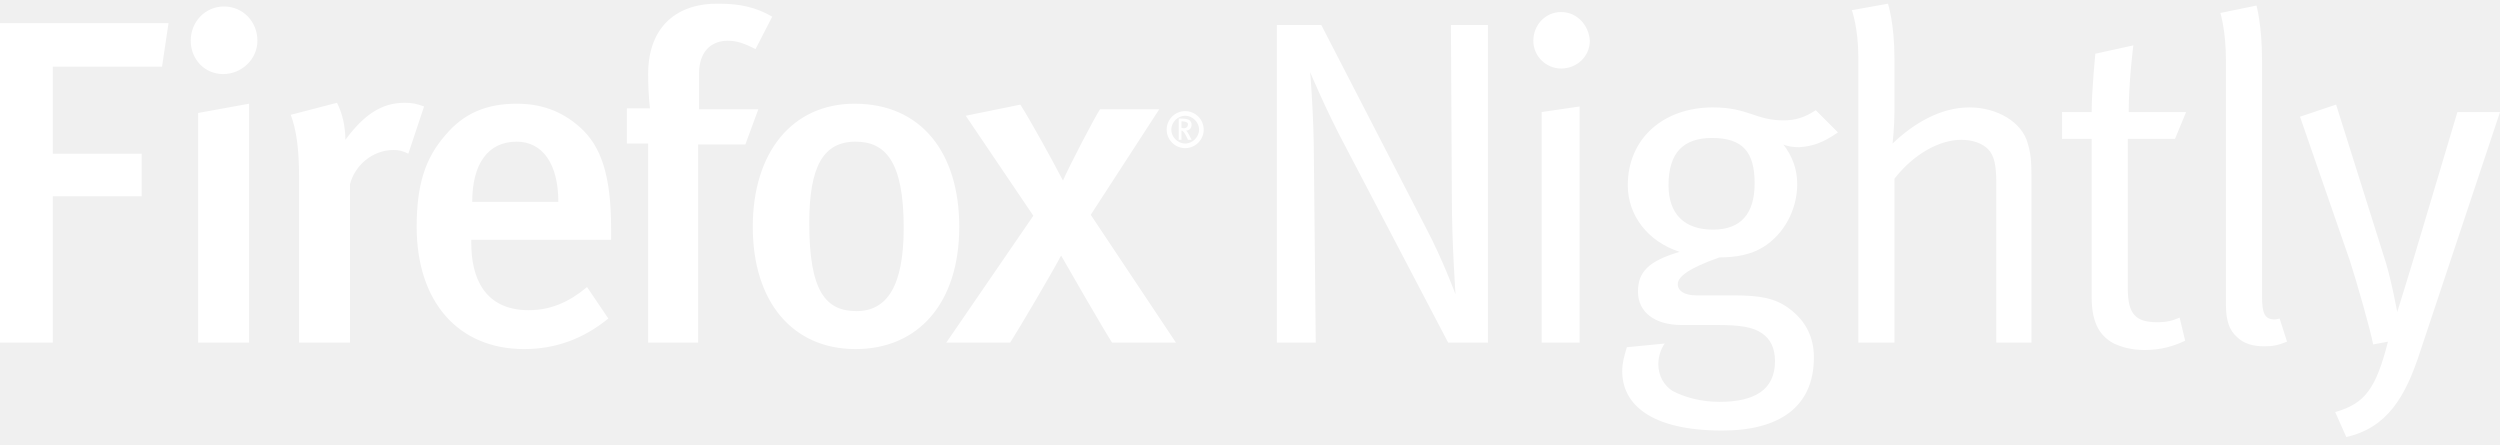
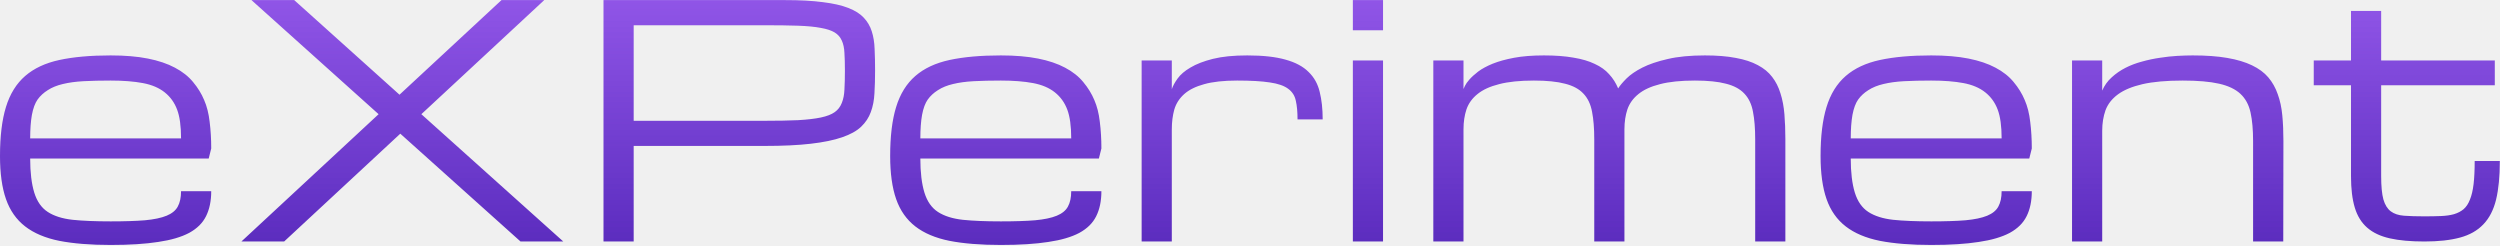
- <svg xmlns="http://www.w3.org/2000/svg" width="270px" height="48px" viewBox="0 0 270 48">
-   <path fill="#fff" d="M75.5,11.8V7.9c0-2.2,1.2-3.5,3.1-3.5c1,0,1.8,0.3,3,0.9l1.8-3.5c-1.7-1-3.5-1.4-5.7-1.4   C73.2,0.3,70,2.8,70,8c0,2.3,0.2,3.7,0.2,3.7h-2.5v3.8H70V37h5.4V15.6h5.1l1.4-3.8H75.5z M92.3,11.2c-6.7,0-11,5.2-11,13.3   c0,8.1,4.3,13.2,11.1,13.2c6.8,0,11.2-5,11.2-13.2C103.6,16.5,99.5,11.2,92.3,11.2z M92.5,33.6c-3.3,0-5.1-2.1-5.1-9.5   c0-6.1,1.5-8.8,5-8.8c3.2,0,5.2,2.1,5.2,9.3C97.6,30.9,95.8,33.6,92.5,33.6z M43.7,11.1c-2.5,0-4.4,1.3-6.4,4c0-1.4-0.3-2.8-0.9-4   l-5,1.3c0.6,1.6,0.9,3.6,0.9,6.8V37h5.5V19.9c0.5-2,2.4-3.7,4.7-3.7c0.6,0,1,0.1,1.6,0.4l1.7-5.1C45,11.2,44.5,11.1,43.7,11.1z   M0,37h5.7V21.2h9.6v-4.6H5.7V7.2h11.8l0.7-4.7H0V37z M21.4,37h5.5V11.2l-5.5,1V37z M24.2,0.7c-2,0-3.6,1.6-3.6,3.7   c0,2,1.5,3.6,3.5,3.6c2,0,3.7-1.6,3.7-3.6C27.8,2.3,26.2,0.7,24.2,0.7z M125.2,11.8h-6.4c-0.7,1.1-3.3,6.1-4,7.7   c-1.2-2.3-3.4-6.3-4.6-8.2l-5.9,1.2l7.3,10.8L102.2,37h6.9c0.9-1.4,4.5-7.5,5.5-9.4c0.5,0.9,4.6,8,5.5,9.4h6.9l-9.2-13.8L125.2,11.8   z M62.7,13.8c-2.1-1.9-4.4-2.6-6.9-2.6c-3.2,0-5.7,1-7.7,3.4C45.9,17.1,45,20,45,24.5c0,8.1,4.5,13.2,11.6,13.2   c3.4,0,6.4-1.1,9.1-3.3L63.4,31c-1.9,1.6-3.9,2.5-6.3,2.5c-4.9,0-6.2-3.7-6.2-7.2v-0.4H66v-1.2C66,18.9,64.9,15.8,62.7,13.8z   M51,21.8c0-4.1,1.7-6.5,4.8-6.5c2.8,0,4.5,2.4,4.5,6.5H51z M198.5,14.3l-2.4-2.4c-1.2,0.8-2.2,1.1-3.5,1.1c-3,0-3.8-1.4-7.6-1.4   c-5.4,0-9.2,3.4-9.2,8.4c0,3.3,2.2,6.1,5.6,7.2c-3.4,1-4.5,2.2-4.5,4.3c0,2.2,1.8,3.6,4.7,3.6h3.8c2.5,0,3.9,0.2,4.9,0.9   c0.9,0.6,1.4,1.6,1.4,3c0,3.1-2.2,4.4-6,4.4c-2,0-3.8-0.5-5.1-1.2c-0.9-0.6-1.5-1.6-1.5-2.9c0-0.8,0.3-1.7,0.7-2.2l-4.1,0.4   c-0.3,1-0.5,1.7-0.5,2.6c0,3.5,3,6.4,10.8,6.4c6.1,0,9.9-2.5,9.9-7.9c0-2.1-0.8-3.9-2.7-5.3c-1.5-1.1-3.1-1.4-6-1.4h-4   c-1.3,0-2-0.5-2-1.2c0-0.8,1.1-1.7,4.5-2.9c1.8,0,3.4-0.3,4.7-1.1c2.3-1.4,3.7-4.1,3.7-6.8c0-1.6-0.5-3-1.5-4.3   c0.4,0.2,1.1,0.3,1.7,0.3C195.8,15.8,196.9,15.4,198.5,14.3z M185,24.8c-3.1,0-4.8-1.7-4.8-4.8c0-3.5,1.6-5.1,4.7-5.1   c3.3,0,4.6,1.5,4.6,4.9C189.5,23.1,188,24.8,185,24.8z M168.6,1.3c-1.7,0-3,1.4-3,3.1c0,1.7,1.4,3,3,3c1.7,0,3.1-1.3,3.1-3   C171.6,2.7,170.3,1.3,168.6,1.3z M245.7,34.5c-1.1,0-1.4-0.6-1.4-2.5V6.5c0-3.8-0.6-5.9-0.6-5.9l-3.9,0.8c0,0,0.6,1.9,0.6,5.1v26.4   c0,1.8,0.4,2.8,1.2,3.5c0.7,0.7,1.7,1,2.9,1c1,0,1.5-0.1,2.5-0.5l-0.8-2.5C246.2,34.4,245.8,34.5,245.7,34.5z M212.7,11.6   c-3.2,0-6.1,1.8-8.3,3.9c0,0,0.2-1.8,0.2-3.4V6.3c0-3.8-0.7-5.9-0.7-5.9L200,1.1c0,0,0.7,1.9,0.7,5.1V37h3.9V19.3   c2.1-2.7,4.9-4.2,7.2-4.2c1.3,0,2.3,0.4,2.9,1c0.7,0.7,0.9,1.8,0.9,3.7V37h3.8V19.1c0-1.8-0.1-2.6-0.4-3.6   C218.4,13.2,215.7,11.6,212.7,11.6z M265.4,12.1l-4.9,16.4c-0.6,2-1.6,5.2-1.6,5.2s-0.7-3.9-1.5-6.2l-5.1-16.2l-3.9,1.3l5.4,15.6   c0.8,2.5,2.2,7.4,2.5,9l1.6-0.3c-1.3,5.1-2.5,6.7-5.7,7.6l1.2,2.7c4.4-1,6.4-4.3,8-9.3l8.6-25.8H265.4z M234.9,15l1.2-2.9h-6.2   c0-3.3,0.5-7.2,0.5-7.2l-4.1,0.9c0,0-0.4,3.9-0.4,6.3h-3.2V15h3.2v17.1c0,2.5,0.7,4.1,2.4,5c0.9,0.4,1.9,0.7,3.3,0.7   c1.8,0,3.1-0.4,4.4-1l-0.6-2.5c-0.7,0.3-1.3,0.5-2.4,0.5c-2.4,0-3.2-0.9-3.2-3.7V15H234.9z M166.5,37h4.1V11.5l-4.1,0.6V37z   M156.8,21.3c0,5,0.4,10.5,0.4,10.5s-1.4-3.8-3.2-7.2L142.7,2.7h-4.8V37h4.2l-0.2-19.9c0-4.5-0.4-9.3-0.4-9.3s1.7,4.1,3.9,8.2l11,21   h4.3V2.7h-4L156.8,21.3z M128.3,12.9c-0.3-0.1-0.7-0.1-1-0.1v2.3h0.3v-1c0.3,0,0.7,1,0.7,1s0.2,0,0.4,0c-0.2-0.3-0.3-0.7-0.6-1   C128.8,14.1,128.9,13.1,128.3,12.9z M127.6,13.8v-0.7c0,0,0.7,0,0.7,0.3C128.3,13.9,127.8,13.9,127.6,13.8z M128,12   c-1.1,0-2,0.9-2,2s0.9,2,2,2s2-0.9,2-2S129.1,12,128,12z M128,15.5c-0.8,0-1.5-0.7-1.5-1.5s0.7-1.5,1.5-1.5s1.5,0.7,1.5,1.5   S128.8,15.5,128,15.5z" />
+ <svg xmlns="http://www.w3.org/2000/svg" width="489" height="48" viewBox="0 0 5852 574" fill="none">
+   <defs>
+     <filter id="A" color-interpolation-filters="sRGB">
+       <feColorMatrix type="hueRotate" values="264" />
+     </filter>
+     <linearGradient id="B" x1="2932.18" y1="-57.864" x2="2932.18" y2="765.073" gradientUnits="userSpaceOnUse">
+       <stop stop-color="#e7523f" />
+       <stop offset="1" stop-color="#ad110e" />
+     </linearGradient>
+   </defs>
+   <g filter="url(#A)">
+     <path d="M258.992 573.167c-47.089 0-87.066-3.189-119.931-9.565-32.864-6.622-59.598-17.904-80.199-33.846S23.3 492.477 13.98 465.744 0 405.411 0 364.943c0-46.354 4.66-84.614 13.98-114.78 9.32-30.412 24.28-54.57 44.882-72.474s47.335-30.412 80.199-37.524 72.842-10.669 119.931-10.669c33.6 0 62.663 2.453 87.189 7.358 24.771 4.905 45.863 12.017 63.276 21.337 17.659 9.32 31.884 20.602 42.675 33.846 11.037 13.244 19.621 27.223 25.752 41.939 6.377 14.47 10.669 31.515 12.876 51.136 2.453 19.62 3.679 40.345 3.679 62.173l-5.886 23.544H70.634c0 32.374 3.188 58.985 9.565 79.832 6.377 20.601 16.923 35.685 31.638 45.25s34.091 15.696 58.126 18.394c24.036 2.453 53.712 3.679 89.029 3.679 32.374 0 59.107-.859 80.199-2.575 21.338-1.962 38.26-5.519 50.768-10.669s21.215-12.263 26.12-21.337c5.151-9.32 7.726-21.338 7.726-36.053h70.634c0 22.809-4.047 42.307-12.14 58.494-7.848 15.941-20.97 28.94-39.364 38.996-18.394 9.81-42.675 16.922-72.841 21.337-29.922 4.66-66.956 6.99-111.102 6.99zm0-384.809c-23.545 0-44.637.49-63.276 1.471-18.395.981-34.582 3.189-48.561 6.622-13.735 3.189-25.507 7.971-35.318 14.348-9.81 6.131-17.781 13.489-23.912 22.073-5.886 8.339-10.301 20.234-13.244 35.685-2.698 15.206-4.047 33.6-4.047 55.183h353.171c0-28.695-3.066-51.136-9.197-67.323-6.132-16.433-15.819-29.922-29.063-40.468s-30.29-17.781-51.136-21.705-45.986-5.886-75.417-5.886zm727.311 78.727L1318.5 565.073h-100.06l-281.434-252.37-271.868 252.37H565.073l321.165-297.988L588.618 0h100.065l246.484 221.468L1173.92 0h100.07L986.303 267.085zM1412.68 0h424.54c35.08 0 64.63 1.594 88.66 4.783 24.28 2.943 44.27 7.48 59.97 13.612s27.71 13.734 36.05 22.809c8.59 9.075 14.84 19.743 18.76 32.006 3.93 12.263 6.14 25.997 6.63 41.204.73 15.206 1.1 32.006 1.1 50.4 0 19.13-.49 36.789-1.47 52.976-.74 16.187-3.56 30.902-8.46 44.146-4.66 12.999-12.27 24.526-22.81 34.581-10.3 9.811-25.14 18.027-44.52 24.649-19.13 6.622-43.53 11.649-73.21 15.083-29.43 3.434-65.72 5.15-108.89 5.15h-305.71v223.675h-70.64V0zm70.64 282.537h305.71c31.39 0 57.76-.491 79.1-1.472 21.58-1.226 39.36-3.311 53.34-6.254s24.77-7.112 32.37-12.508c7.61-5.396 13.12-12.508 16.56-21.337 3.68-8.83 5.76-19.376 6.25-31.639.74-12.508 1.11-27.346 1.11-44.514 0-15.942-.37-29.676-1.11-41.203-.49-11.527-2.57-21.215-6.25-29.063-3.44-7.848-8.95-14.102-16.56-18.762-7.6-4.66-18.39-8.216-32.37-10.669-13.98-2.698-31.76-4.415-53.34-5.15-21.34-.736-47.71-1.104-79.1-1.104h-305.71v223.675zm859.38 290.63c-47.09 0-87.07-3.189-119.93-9.565-32.87-6.622-59.6-17.904-80.2-33.846s-35.56-37.279-44.88-64.012-13.98-60.333-13.98-100.801c0-46.354 4.66-84.614 13.98-114.78 9.32-30.412 24.28-54.57 44.88-72.474s47.33-30.412 80.2-37.524c32.86-7.113 72.84-10.669 119.93-10.669 33.6 0 62.66 2.453 87.19 7.358 24.77 4.905 45.86 12.017 63.27 21.337 17.66 9.32 31.89 20.602 42.68 33.846 11.04 13.244 19.62 27.223 25.75 41.939 6.38 14.47 10.67 31.515 12.88 51.136 2.45 19.62 3.68 40.345 3.68 62.173l-5.89 23.544h-417.92c0 32.374 3.19 58.985 9.57 79.832 6.37 20.601 16.92 35.685 31.63 45.25 14.72 9.565 34.1 15.696 58.13 18.394 24.04 2.453 53.71 3.679 89.03 3.679 32.37 0 59.11-.859 80.2-2.575 21.34-1.962 38.26-5.519 50.77-10.669 12.5-5.15 21.21-12.263 26.12-21.337 5.15-9.32 7.72-21.338 7.72-36.053h70.64c0 22.809-4.05 42.307-12.14 58.494-7.85 15.941-20.97 28.94-39.37 38.996-18.39 9.81-42.67 16.922-72.84 21.337-29.92 4.66-66.95 6.99-111.1 6.99zm0-384.809c-23.55 0-44.64.49-63.28 1.471-18.39.981-34.58 3.189-48.56 6.622-13.73 3.189-25.5 7.971-35.32 14.348-9.81 6.131-17.78 13.489-23.91 22.073-5.88 8.339-10.3 20.234-13.24 35.685-2.7 15.206-4.05 33.6-4.05 55.183h353.17c0-28.695-3.06-51.136-9.19-67.323-6.14-16.433-15.82-29.922-29.07-40.468-13.24-10.546-30.29-17.781-51.13-21.705-20.85-3.924-45.99-5.886-75.42-5.886zm694.57 90.868c0-17.659-1.35-32.252-4.05-43.779-2.45-11.772-8.46-21.092-18.02-27.959-9.57-7.113-23.79-12.018-42.68-14.716-18.64-2.943-44.15-4.414-76.52-4.414-31.64 0-57.39 2.82-77.26 8.461-19.86 5.396-35.44 13.121-46.72 23.177s-19.01 22.073-23.17 36.053c-3.93 13.98-5.89 29.553-5.89 46.721v262.303h-70.63V141.268h70.63v67.324c2.45-7.603 6.99-15.942 13.61-25.017 6.62-9.32 16.68-17.904 30.17-25.752 13.49-8.093 30.9-14.838 52.24-20.234 21.58-5.395 48.44-8.093 80.56-8.093 36.79 0 66.71 3.311 89.77 9.933 23.05 6.377 40.96 15.942 53.71 28.695 13 12.508 21.71 28.082 26.12 46.722 4.66 18.639 6.99 40.099 6.99 64.38h-58.86zm129.49-137.958h70.64v423.805h-70.64V141.268zm70.64-70.634h-70.64V0h70.64v70.634zm565.07 494.439h-70.63V325.947c0-25.507-1.72-46.967-5.15-64.38-3.19-17.658-9.94-31.883-20.24-42.675-10.05-10.791-24.4-18.517-43.04-23.176-18.39-4.906-42.67-7.358-72.84-7.358-33.11 0-60.33 2.82-81.67 8.461-21.34 5.396-38.14 13.121-50.4 23.177-12.26 9.81-20.85 21.705-25.75 35.685-4.66 13.98-6.99 29.553-6.99 46.722v262.67h-70.64V141.268h70.64v66.956c.24-.736 1.35-3.189 3.31-7.358s5.39-9.075 10.3-14.716c5.15-5.886 12.02-12.14 20.6-18.762 8.83-6.622 20.11-12.753 33.85-18.394 13.97-5.641 30.77-10.301 50.4-13.98 19.62-3.679 42.92-5.518 69.89-5.518 26.49 0 49.42 1.717 68.8 5.15 19.62 3.189 36.3 8.094 50.03 14.716 13.98 6.377 25.26 14.47 33.85 24.28 8.83 9.565 15.82 20.602 20.97 33.11 4.17-6.622 10.66-14.347 19.49-23.177s21.1-17.29 36.79-25.384c15.94-8.093 35.81-14.838 59.6-20.234 23.79-5.641 52.85-8.461 87.19-8.461 28.2 0 52.36 1.962 72.47 5.886 20.36 3.679 37.53 9.32 51.51 16.923 13.98 7.358 25.14 16.555 33.47 27.591 8.59 11.037 15.09 23.913 19.5 38.628 4.66 14.471 7.73 30.78 9.2 48.929 1.47 17.904 2.21 37.402 2.21 58.494v239.126h-70.64V325.947c0-25.507-1.71-46.967-5.15-64.38-3.19-17.658-9.93-31.883-20.23-42.675-10.06-10.791-24.4-18.517-43.04-23.176-18.4-4.906-42.68-7.358-72.85-7.358-33.11 0-60.33 2.82-81.67 8.461-21.33 5.396-38.13 13.121-50.4 23.177-12.26 9.81-20.84 21.705-25.75 35.685-4.66 13.98-6.99 29.553-6.99 46.722v262.67zm718.12 8.094c-47.09 0-87.07-3.189-119.94-9.565-32.86-6.622-59.59-17.904-80.19-33.846-20.61-15.942-35.57-37.279-44.89-64.012s-13.98-60.333-13.98-100.801c0-46.354 4.66-84.614 13.98-114.78 9.32-30.412 24.28-54.57 44.89-72.474 20.6-17.904 47.33-30.412 80.19-37.524 32.87-7.113 72.85-10.669 119.94-10.669 33.6 0 62.66 2.453 87.18 7.358 24.78 4.905 45.87 12.017 63.28 21.337 17.66 9.32 31.88 20.602 42.68 33.846 11.03 13.244 19.62 27.223 25.75 41.939 6.37 14.47 10.67 31.515 12.87 51.136 2.46 19.62 3.68 40.345 3.68 62.173l-5.88 23.544h-417.92c0 32.374 3.19 58.985 9.56 79.832 6.38 20.601 16.93 35.685 31.64 45.25 14.72 9.565 34.09 15.696 58.13 18.394 24.03 2.453 53.71 3.679 89.03 3.679 32.37 0 59.1-.859 80.19-2.575 21.34-1.962 38.27-5.519 50.77-10.669 12.51-5.15 21.22-12.263 26.12-21.337 5.15-9.32 7.73-21.338 7.73-36.053h70.63c0 22.809-4.04 42.307-12.14 58.494-7.85 15.941-20.97 28.94-39.36 38.996-18.4 9.81-42.68 16.922-72.84 21.337-29.92 4.66-66.96 6.99-111.1 6.99zm0-384.809c-23.55 0-44.64.49-63.28 1.471-18.4.981-34.58 3.189-48.56 6.622-13.74 3.189-25.51 7.971-35.32 14.348-9.81 6.131-17.78 13.489-23.91 22.073-5.89 8.339-10.3 20.234-13.25 35.685-2.69 15.206-4.04 33.6-4.04 55.183h353.17c0-28.695-3.07-51.136-9.2-67.323-6.13-16.433-15.82-29.922-29.06-40.468-13.25-10.546-30.29-17.781-51.14-21.705-20.84-3.924-45.98-5.886-75.41-5.886zm753.43 376.715V329.626c0-26.242-1.97-48.316-5.89-66.219-3.92-18.149-11.77-32.742-23.54-43.779-11.78-11.036-28.45-19.007-50.04-23.912-21.58-4.906-50.03-7.358-85.35-7.358-38.26 0-69.65 2.82-94.18 8.461-24.28 5.641-43.41 13.612-57.39 23.913s-23.66 22.686-29.06 37.156c-5.15 14.47-7.72 30.535-7.72 48.193v258.992h-70.64V141.268h70.64v70.635c5.15-12.018 12.5-22.319 22.07-30.903 9.56-8.829 20.36-16.31 32.37-22.441 12.02-6.131 25.02-11.037 39-14.715 13.98-3.925 27.96-6.868 41.94-8.83 13.98-2.207 27.47-3.679 40.47-4.414 13.24-.736 25.26-1.104 36.05-1.104 31.39 0 58.37 1.962 80.93 5.886 22.81 3.924 42.06 9.688 57.76 17.291 15.94 7.603 28.7 17.045 38.26 28.327 9.57 11.282 16.92 24.403 22.07 39.364 5.4 14.715 8.96 31.27 10.67 49.665 1.72 18.149 2.58 38.014 2.58 59.597l-.37 235.447h-70.63zm577.58-188.357c0 36.052-2.95 66.219-8.83 90.5-5.89 24.035-15.82 43.287-29.8 57.758-13.73 14.47-31.88 24.771-54.45 30.902-22.56 6.132-50.4 9.197-83.51 9.197-32.13 0-59.1-2.452-80.93-7.357s-39.49-13.244-52.98-25.017-23.17-27.469-29.06-47.089-8.83-44.147-8.83-73.577V199.394h-87.19v-58.126h87.19V25.384h70.63v115.884h265.99v58.126h-265.99v212.639c0 23.544 1.72 41.693 5.15 54.447 3.68 12.753 9.45 22.073 17.29 27.959 7.85 5.886 18.15 9.32 30.91 10.301 13 .981 28.82 1.471 47.45 1.471 14.72 0 27.84-.245 39.37-.735 11.77-.491 21.95-1.962 30.53-4.415 8.83-2.698 16.31-6.622 22.44-11.772 6.14-5.396 11.04-12.876 14.72-22.441 3.92-9.565 6.74-21.583 8.46-36.053 1.72-14.716 2.58-32.742 2.58-54.079h58.86z" fill="url(#B)" />
+   </g>
</svg>
